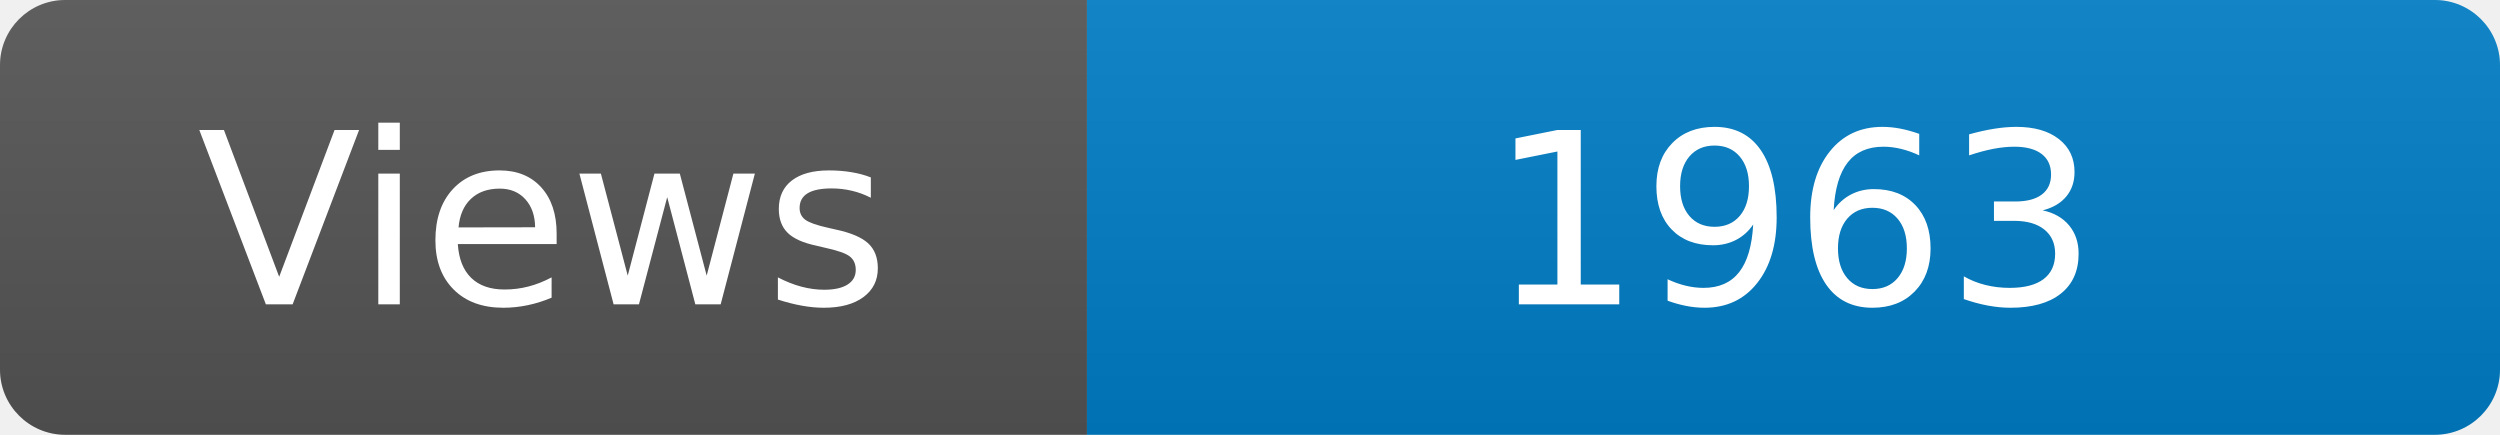
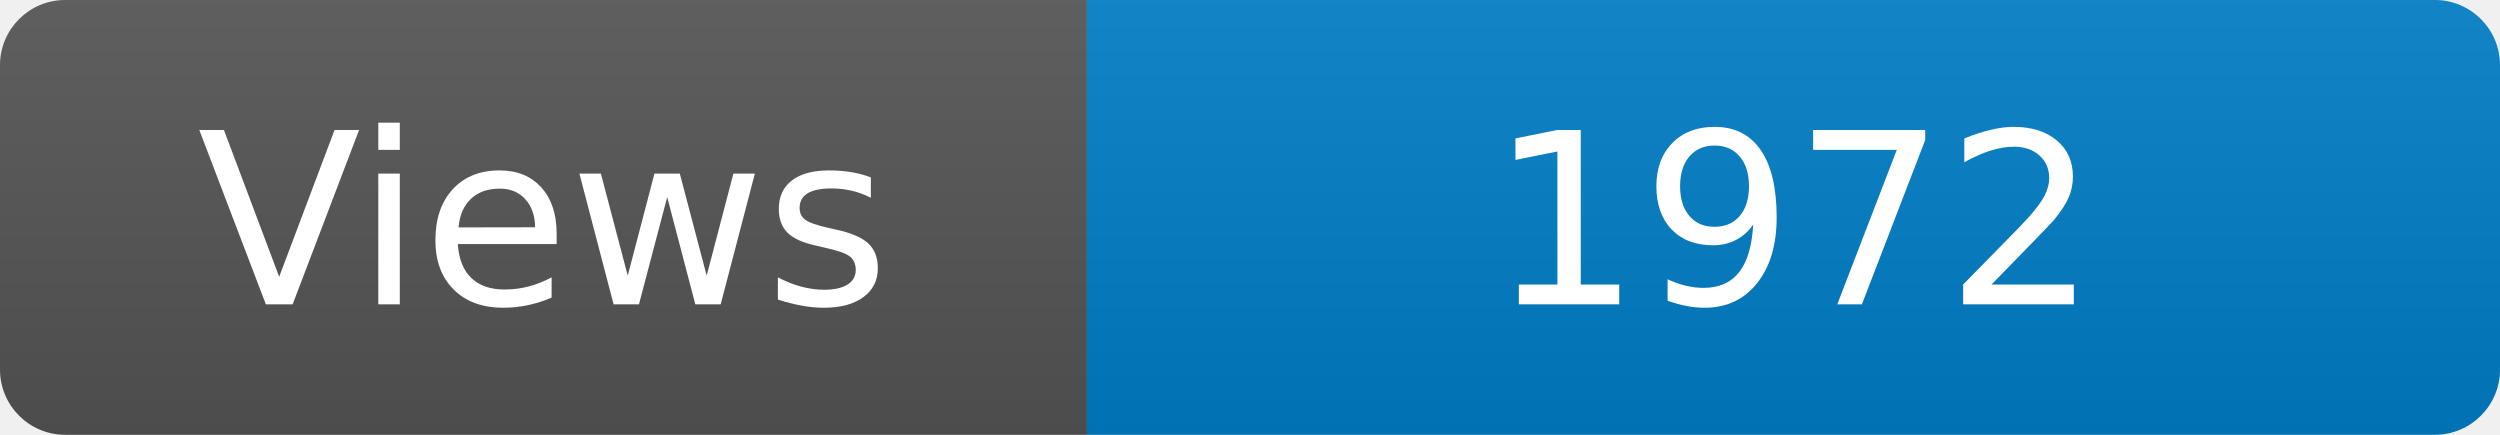
<svg xmlns="http://www.w3.org/2000/svg" width="115" height="20" role="img" aria-label="Maintained?: yes">
  <linearGradient id="s" x2="0" y2="100%">
    <stop offset="0" stop-color="#bbb" stop-opacity=".1" />
    <stop offset="1" stop-opacity=".1" />
  </linearGradient>
  <clipPath id="r">
    <rect width="115" height="20" rx="3" fill="#fff" />
  </clipPath>
  <g clip-path="url(#r)">
    <rect width="50" height="20" fill="#555" />
    <rect x="50" width="160" height="20" fill="#007ec6" />
    <rect width="115" height="20" fill="url(#s)" />
  </g>
  <g fill="#fff" text-anchor="middle" font-family="Verdana,Geneva,DejaVu Sans,sans-serif" font-size="110">
    <text x="250" y="140" transform="scale(.1)" fill="#fff">Views</text>
-     <text x="825" y="140" transform="scale(.1)" fill="#fff">1963</text>
+     <text x="825" y="140" transform="scale(.1)" fill="#fff">1972</text>
  </g>
</svg>
